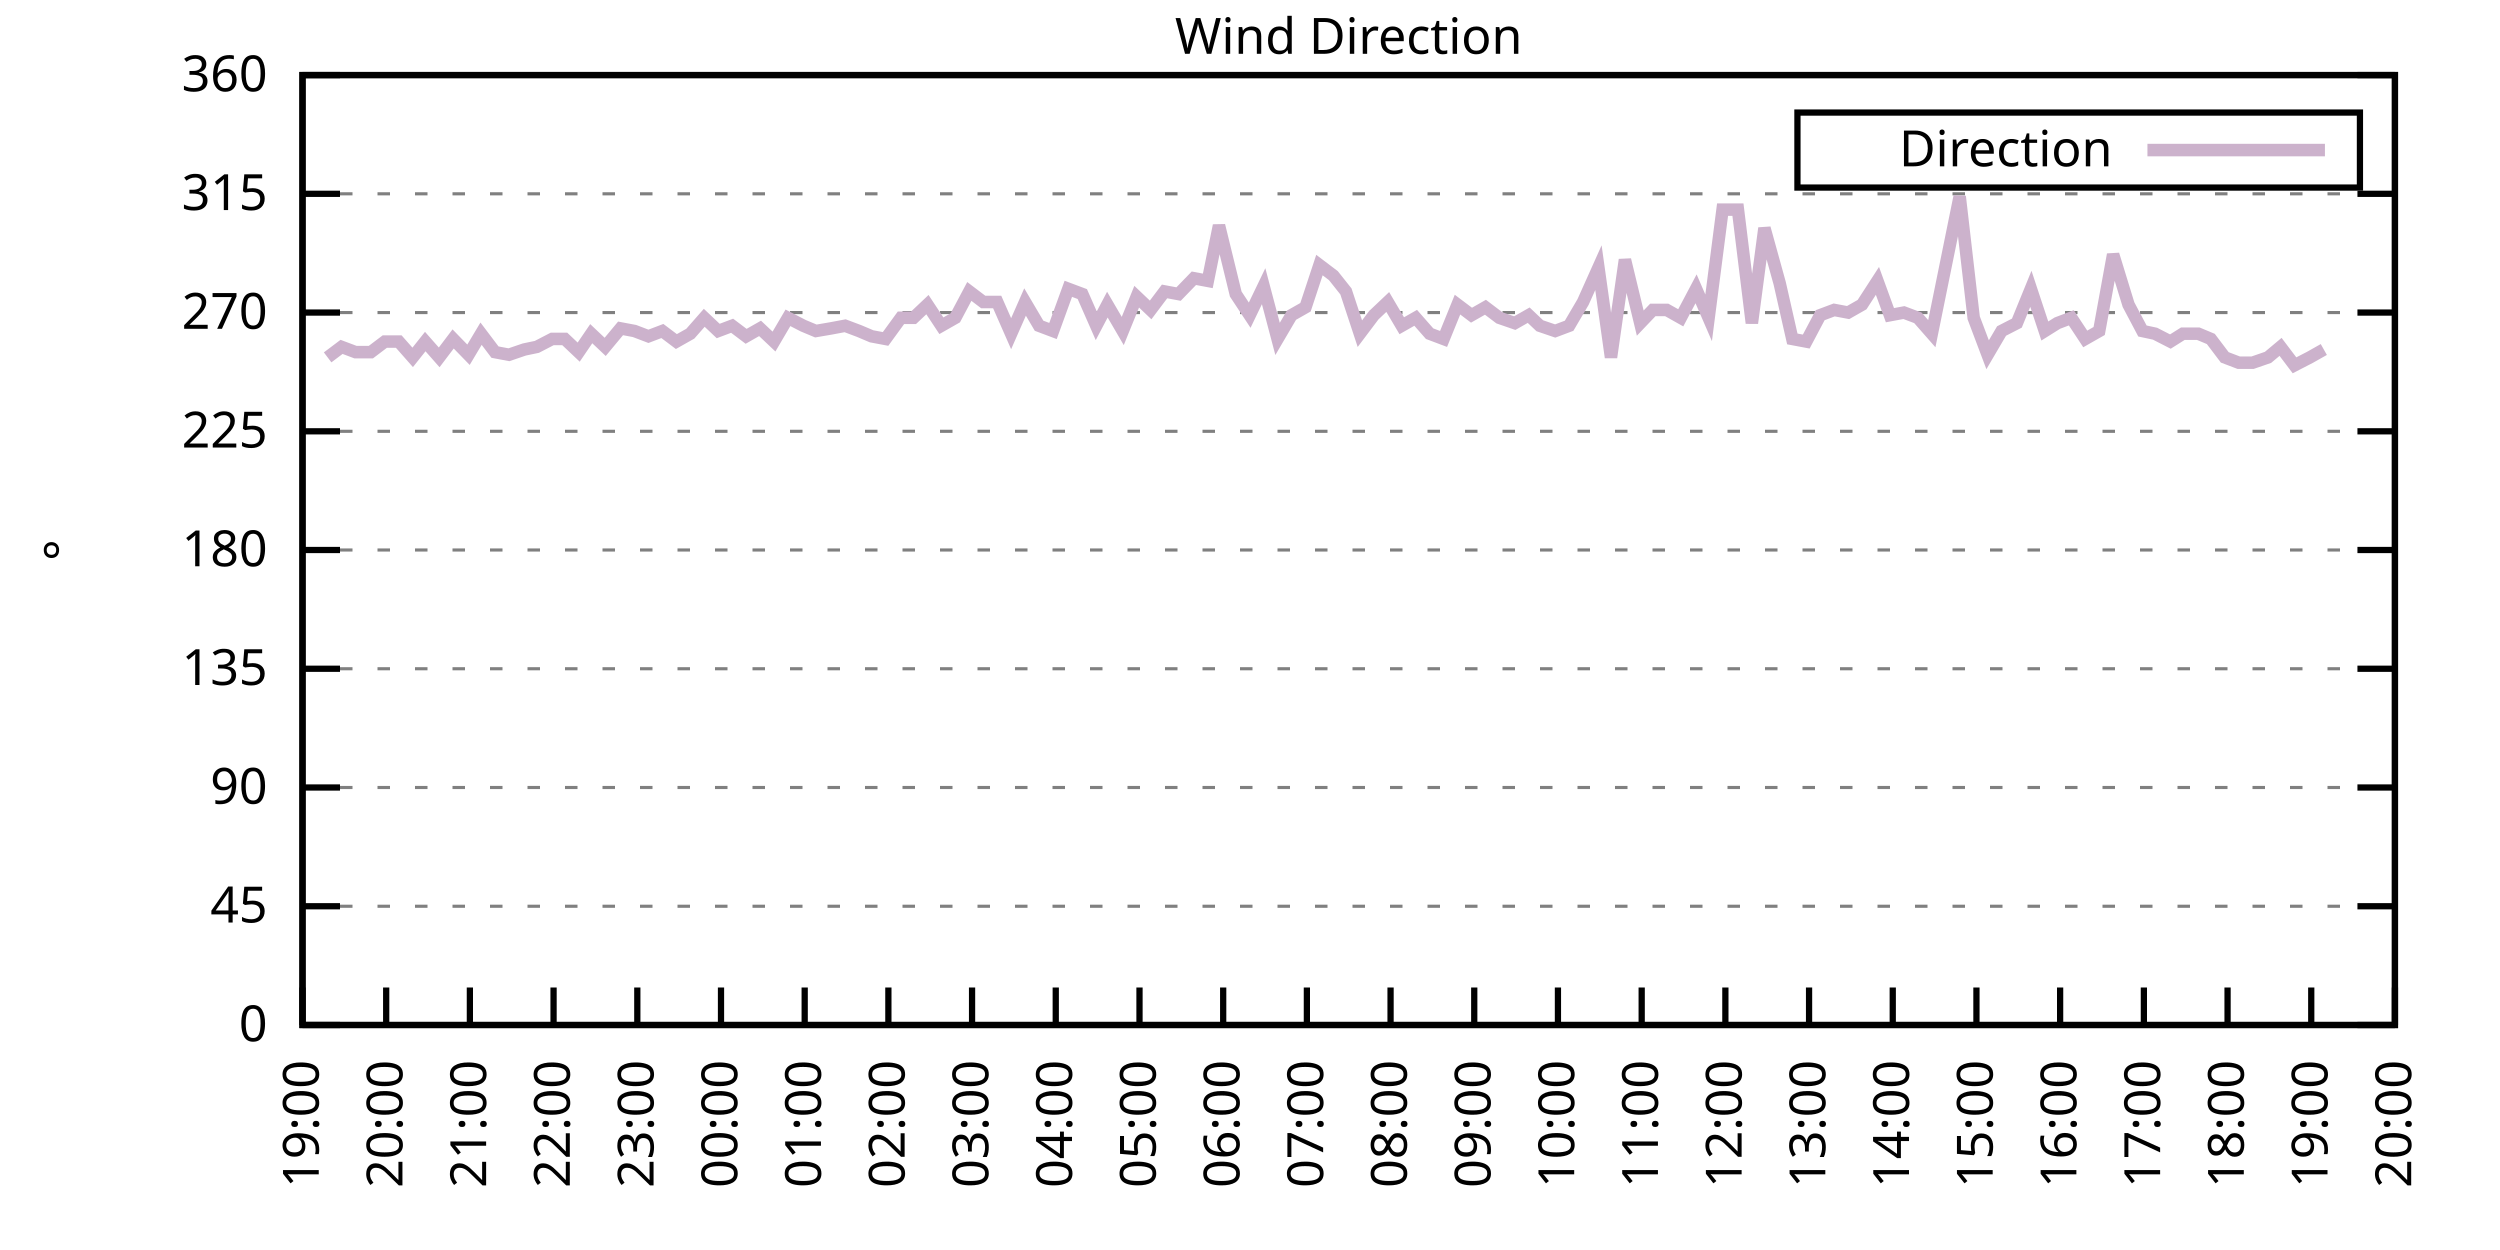
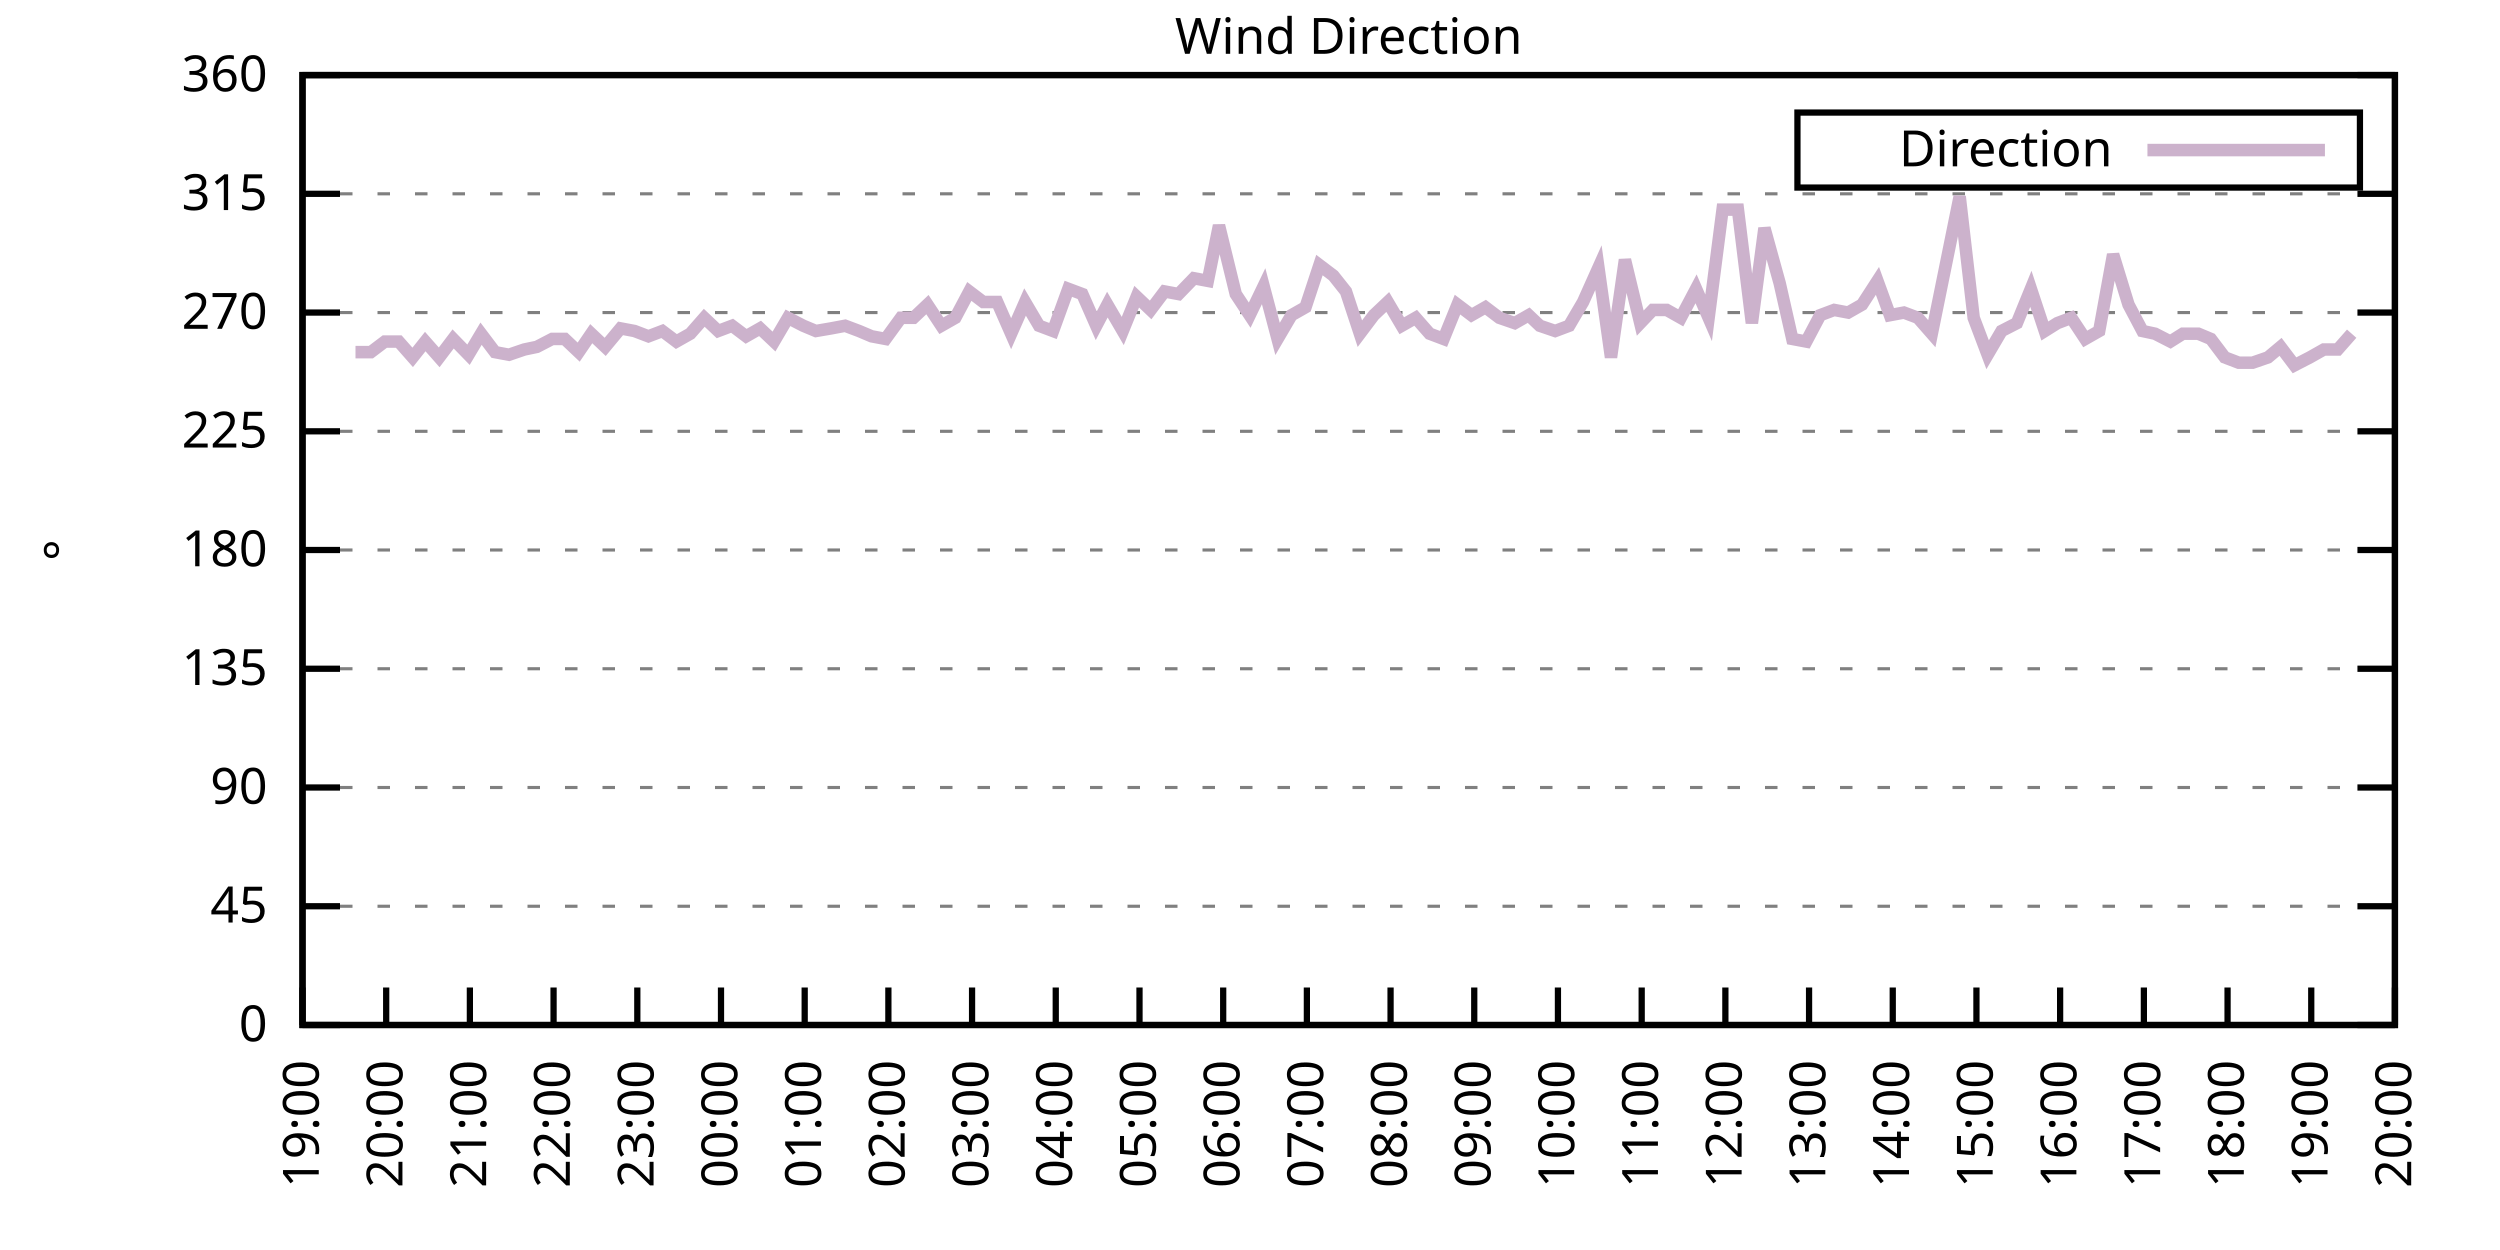
<svg xmlns="http://www.w3.org/2000/svg" xmlns:xlink="http://www.w3.org/1999/xlink" width="400" height="200" viewBox="0 0 400 200">
  <g id="gnuplot_canvas">
    <rect x="0" y="0" width="400" height="200" fill="none" />
    <defs>
      <circle id="gpDot" r="0.5" stroke-width="0.5" stroke="currentColor" />
      <path id="gpPt0" stroke-width="0.333" stroke="currentColor" d="M-1,0 h2 M0,-1 v2" />
      <path id="gpPt1" stroke-width="0.333" stroke="currentColor" d="M-1,-1 L1,1 M1,-1 L-1,1" />
      <path id="gpPt2" stroke-width="0.333" stroke="currentColor" d="M-1,0 L1,0 M0,-1 L0,1 M-1,-1 L1,1 M-1,1 L1,-1" />
      <rect id="gpPt3" stroke-width="0.333" stroke="currentColor" x="-1" y="-1" width="2" height="2" />
      <rect id="gpPt4" stroke-width="0.333" stroke="currentColor" fill="currentColor" x="-1" y="-1" width="2" height="2" />
      <circle id="gpPt5" stroke-width="0.333" stroke="currentColor" cx="0" cy="0" r="1" />
      <use xlink:href="#gpPt5" id="gpPt6" fill="currentColor" stroke="none" />
      <path id="gpPt7" stroke-width="0.333" stroke="currentColor" d="M0,-1.33 L-1.33,0.67 L1.33,0.67 z" />
      <use xlink:href="#gpPt7" id="gpPt8" fill="currentColor" stroke="none" />
      <use xlink:href="#gpPt7" id="gpPt9" stroke="currentColor" transform="rotate(180)" />
      <use xlink:href="#gpPt9" id="gpPt10" fill="currentColor" stroke="none" />
      <use xlink:href="#gpPt3" id="gpPt11" stroke="currentColor" transform="rotate(45)" />
      <use xlink:href="#gpPt11" id="gpPt12" fill="currentColor" stroke="none" />
      <path id="gpPt13" stroke-width="0.333" stroke="currentColor" d="M0,1.330 L1.265,0.411 L0.782,-1.067 L-0.782,-1.076 L-1.265,0.411 z" />
      <use xlink:href="#gpPt13" id="gpPt14" fill="currentColor" stroke="none" />
      <filter id="textbox" filterUnits="objectBoundingBox" x="0" y="0" height="1" width="1">
        <feFlood flood-color="white" flood-opacity="1" result="bgnd" />
        <feComposite in="SourceGraphic" in2="bgnd" operator="atop" />
      </filter>
      <filter id="greybox" filterUnits="objectBoundingBox" x="0" y="0" height="1" width="1">
        <feFlood flood-color="lightgrey" flood-opacity="1" result="grey" />
        <feComposite in="SourceGraphic" in2="grey" operator="atop" />
      </filter>
    </defs>
    <g fill="none" color="white" stroke="currentColor" stroke-width="1.00" stroke-linecap="butt" stroke-linejoin="miter">
</g>
    <g fill="none" color="black" stroke="currentColor" stroke-width="1.00" stroke-linecap="butt" stroke-linejoin="miter">
      <g stroke="none" shape-rendering="crispEdges">
        <polygon fill="rgb(255, 255, 255)" points="48.40,164.00 383.18,164.00 383.18,12.02 48.40,12.02 " />
      </g>
    </g>
    <g fill="none" color="black" stroke="currentColor" stroke-width="1.00" stroke-linecap="butt" stroke-linejoin="miter">
</g>
    <g fill="none" color="black" stroke="black" stroke-width="0.50" stroke-linecap="butt" stroke-linejoin="miter">
</g>
    <g fill="none" color="gray" stroke="currentColor" stroke-width="0.50" stroke-linecap="butt" stroke-linejoin="miter">
      <path stroke="gray" stroke-dasharray="2,4" class="gridline" d="M48.40,164.00 L383.19,164.00  " />
    </g>
    <g fill="none" color="gray" stroke="gray" stroke-width="1.00" stroke-linecap="butt" stroke-linejoin="miter">
</g>
    <g fill="none" color="black" stroke="currentColor" stroke-width="1.00" stroke-linecap="butt" stroke-linejoin="miter">
      <path stroke="black" d="M48.40,164.00 L54.40,164.00 M383.19,164.00 L377.19,164.00  " />
      <g transform="translate(42.80,166.60)" stroke="none" fill="black" font-family="Sans" font-size="8.00" text-anchor="end">
        <text>
          <tspan font-family="Sans"> 0</tspan>
        </text>
      </g>
    </g>
    <g fill="none" color="black" stroke="currentColor" stroke-width="1.00" stroke-linecap="butt" stroke-linejoin="miter">
</g>
    <g fill="none" color="black" stroke="black" stroke-width="0.50" stroke-linecap="butt" stroke-linejoin="miter">
</g>
    <g fill="none" color="gray" stroke="currentColor" stroke-width="0.50" stroke-linecap="butt" stroke-linejoin="miter">
      <path stroke="gray" stroke-dasharray="2,4" class="gridline" d="M48.40,145.00 L383.19,145.00  " />
    </g>
    <g fill="none" color="gray" stroke="gray" stroke-width="1.00" stroke-linecap="butt" stroke-linejoin="miter">
</g>
    <g fill="none" color="black" stroke="currentColor" stroke-width="1.00" stroke-linecap="butt" stroke-linejoin="miter">
      <path stroke="black" d="M48.40,145.00 L54.40,145.00 M383.19,145.00 L377.19,145.00  " />
      <g transform="translate(42.80,147.60)" stroke="none" fill="black" font-family="Sans" font-size="8.00" text-anchor="end">
        <text>
          <tspan font-family="Sans"> 45</tspan>
        </text>
      </g>
    </g>
    <g fill="none" color="black" stroke="currentColor" stroke-width="1.00" stroke-linecap="butt" stroke-linejoin="miter">
</g>
    <g fill="none" color="black" stroke="black" stroke-width="0.50" stroke-linecap="butt" stroke-linejoin="miter">
</g>
    <g fill="none" color="gray" stroke="currentColor" stroke-width="0.50" stroke-linecap="butt" stroke-linejoin="miter">
      <path stroke="gray" stroke-dasharray="2,4" class="gridline" d="M48.40,126.00 L383.19,126.00  " />
    </g>
    <g fill="none" color="gray" stroke="gray" stroke-width="1.00" stroke-linecap="butt" stroke-linejoin="miter">
</g>
    <g fill="none" color="black" stroke="currentColor" stroke-width="1.00" stroke-linecap="butt" stroke-linejoin="miter">
      <path stroke="black" d="M48.40,126.00 L54.40,126.00 M383.19,126.00 L377.19,126.00  " />
      <g transform="translate(42.80,128.60)" stroke="none" fill="black" font-family="Sans" font-size="8.00" text-anchor="end">
        <text>
          <tspan font-family="Sans"> 90</tspan>
        </text>
      </g>
    </g>
    <g fill="none" color="black" stroke="currentColor" stroke-width="1.00" stroke-linecap="butt" stroke-linejoin="miter">
</g>
    <g fill="none" color="black" stroke="black" stroke-width="0.50" stroke-linecap="butt" stroke-linejoin="miter">
</g>
    <g fill="none" color="gray" stroke="currentColor" stroke-width="0.50" stroke-linecap="butt" stroke-linejoin="miter">
      <path stroke="gray" stroke-dasharray="2,4" class="gridline" d="M48.40,107.00 L383.19,107.00  " />
    </g>
    <g fill="none" color="gray" stroke="gray" stroke-width="1.00" stroke-linecap="butt" stroke-linejoin="miter">
</g>
    <g fill="none" color="black" stroke="currentColor" stroke-width="1.00" stroke-linecap="butt" stroke-linejoin="miter">
      <path stroke="black" d="M48.40,107.00 L54.40,107.00 M383.19,107.00 L377.19,107.00  " />
      <g transform="translate(42.80,109.60)" stroke="none" fill="black" font-family="Sans" font-size="8.00" text-anchor="end">
        <text>
          <tspan font-family="Sans"> 135</tspan>
        </text>
      </g>
    </g>
    <g fill="none" color="black" stroke="currentColor" stroke-width="1.00" stroke-linecap="butt" stroke-linejoin="miter">
</g>
    <g fill="none" color="black" stroke="black" stroke-width="0.50" stroke-linecap="butt" stroke-linejoin="miter">
</g>
    <g fill="none" color="gray" stroke="currentColor" stroke-width="0.50" stroke-linecap="butt" stroke-linejoin="miter">
      <path stroke="gray" stroke-dasharray="2,4" class="gridline" d="M48.40,88.00 L383.19,88.00  " />
    </g>
    <g fill="none" color="gray" stroke="gray" stroke-width="1.00" stroke-linecap="butt" stroke-linejoin="miter">
</g>
    <g fill="none" color="black" stroke="currentColor" stroke-width="1.00" stroke-linecap="butt" stroke-linejoin="miter">
      <path stroke="black" d="M48.40,88.00 L54.40,88.00 M383.19,88.00 L377.19,88.00  " />
      <g transform="translate(42.80,90.60)" stroke="none" fill="black" font-family="Sans" font-size="8.00" text-anchor="end">
        <text>
          <tspan font-family="Sans"> 180</tspan>
        </text>
      </g>
    </g>
    <g fill="none" color="black" stroke="currentColor" stroke-width="1.00" stroke-linecap="butt" stroke-linejoin="miter">
</g>
    <g fill="none" color="black" stroke="black" stroke-width="0.50" stroke-linecap="butt" stroke-linejoin="miter">
</g>
    <g fill="none" color="gray" stroke="currentColor" stroke-width="0.50" stroke-linecap="butt" stroke-linejoin="miter">
      <path stroke="gray" stroke-dasharray="2,4" class="gridline" d="M48.40,69.01 L383.19,69.01  " />
    </g>
    <g fill="none" color="gray" stroke="gray" stroke-width="1.00" stroke-linecap="butt" stroke-linejoin="miter">
</g>
    <g fill="none" color="black" stroke="currentColor" stroke-width="1.00" stroke-linecap="butt" stroke-linejoin="miter">
      <path stroke="black" d="M48.40,69.01 L54.40,69.01 M383.19,69.01 L377.19,69.01  " />
      <g transform="translate(42.80,71.61)" stroke="none" fill="black" font-family="Sans" font-size="8.00" text-anchor="end">
        <text>
          <tspan font-family="Sans"> 225</tspan>
        </text>
      </g>
    </g>
    <g fill="none" color="black" stroke="currentColor" stroke-width="1.00" stroke-linecap="butt" stroke-linejoin="miter">
</g>
    <g fill="none" color="black" stroke="black" stroke-width="0.50" stroke-linecap="butt" stroke-linejoin="miter">
</g>
    <g fill="none" color="gray" stroke="currentColor" stroke-width="0.50" stroke-linecap="butt" stroke-linejoin="miter">
      <path stroke="gray" stroke-dasharray="2,4" class="gridline" d="M48.40,50.01 L383.19,50.01  " />
    </g>
    <g fill="none" color="gray" stroke="gray" stroke-width="1.00" stroke-linecap="butt" stroke-linejoin="miter">
</g>
    <g fill="none" color="black" stroke="currentColor" stroke-width="1.00" stroke-linecap="butt" stroke-linejoin="miter">
      <path stroke="black" d="M48.40,50.01 L54.40,50.01 M383.19,50.01 L377.19,50.01  " />
      <g transform="translate(42.80,52.61)" stroke="none" fill="black" font-family="Sans" font-size="8.00" text-anchor="end">
        <text>
          <tspan font-family="Sans"> 270</tspan>
        </text>
      </g>
    </g>
    <g fill="none" color="black" stroke="currentColor" stroke-width="1.00" stroke-linecap="butt" stroke-linejoin="miter">
</g>
    <g fill="none" color="black" stroke="black" stroke-width="0.50" stroke-linecap="butt" stroke-linejoin="miter">
</g>
    <g fill="none" color="gray" stroke="currentColor" stroke-width="0.50" stroke-linecap="butt" stroke-linejoin="miter">
      <path stroke="gray" stroke-dasharray="2,4" class="gridline" d="M48.40,31.01 L383.19,31.01  " />
    </g>
    <g fill="none" color="gray" stroke="gray" stroke-width="1.00" stroke-linecap="butt" stroke-linejoin="miter">
</g>
    <g fill="none" color="black" stroke="currentColor" stroke-width="1.00" stroke-linecap="butt" stroke-linejoin="miter">
      <path stroke="black" d="M48.40,31.01 L54.40,31.01 M383.19,31.01 L377.19,31.01  " />
      <g transform="translate(42.80,33.61)" stroke="none" fill="black" font-family="Sans" font-size="8.00" text-anchor="end">
        <text>
          <tspan font-family="Sans"> 315</tspan>
        </text>
      </g>
    </g>
    <g fill="none" color="black" stroke="currentColor" stroke-width="1.00" stroke-linecap="butt" stroke-linejoin="miter">
</g>
    <g fill="none" color="black" stroke="black" stroke-width="0.50" stroke-linecap="butt" stroke-linejoin="miter">
</g>
    <g fill="none" color="gray" stroke="currentColor" stroke-width="0.50" stroke-linecap="butt" stroke-linejoin="miter">
      <path stroke="gray" stroke-dasharray="2,4" class="gridline" d="M48.40,12.01 L383.19,12.01  " />
    </g>
    <g fill="none" color="gray" stroke="gray" stroke-width="1.00" stroke-linecap="butt" stroke-linejoin="miter">
</g>
    <g fill="none" color="black" stroke="currentColor" stroke-width="1.00" stroke-linecap="butt" stroke-linejoin="miter">
      <path stroke="black" d="M48.40,12.01 L54.40,12.01 M383.19,12.01 L377.19,12.01  " />
      <g transform="translate(42.80,14.61)" stroke="none" fill="black" font-family="Sans" font-size="8.00" text-anchor="end">
        <text>
          <tspan font-family="Sans"> 360</tspan>
        </text>
      </g>
    </g>
    <g fill="none" color="black" stroke="currentColor" stroke-width="1.00" stroke-linecap="butt" stroke-linejoin="miter">
      <path stroke="black" d="M48.40,164.00 L48.40,158.00  " />
      <g transform="translate(51.00,169.60) rotate(270.00)" stroke="none" fill="black" font-family="Sans" font-size="8.00" text-anchor="end">
        <text>
          <tspan font-family="Sans">19:00</tspan>
        </text>
      </g>
    </g>
    <g fill="none" color="black" stroke="currentColor" stroke-width="1.00" stroke-linecap="butt" stroke-linejoin="miter">
      <path stroke="black" d="M61.79,164.00 L61.79,158.00  " />
      <g transform="translate(64.39,169.60) rotate(270.00)" stroke="none" fill="black" font-family="Sans" font-size="8.00" text-anchor="end">
        <text>
          <tspan font-family="Sans">20:00</tspan>
        </text>
      </g>
    </g>
    <g fill="none" color="black" stroke="currentColor" stroke-width="1.00" stroke-linecap="butt" stroke-linejoin="miter">
      <path stroke="black" d="M75.18,164.00 L75.18,158.00  " />
      <g transform="translate(77.78,169.60) rotate(270.00)" stroke="none" fill="black" font-family="Sans" font-size="8.00" text-anchor="end">
        <text>
          <tspan font-family="Sans">21:00</tspan>
        </text>
      </g>
    </g>
    <g fill="none" color="black" stroke="currentColor" stroke-width="1.00" stroke-linecap="butt" stroke-linejoin="miter">
      <path stroke="black" d="M88.57,164.00 L88.57,158.00  " />
      <g transform="translate(91.17,169.60) rotate(270.00)" stroke="none" fill="black" font-family="Sans" font-size="8.00" text-anchor="end">
        <text>
          <tspan font-family="Sans">22:00</tspan>
        </text>
      </g>
    </g>
    <g fill="none" color="black" stroke="currentColor" stroke-width="1.00" stroke-linecap="butt" stroke-linejoin="miter">
      <path stroke="black" d="M101.97,164.00 L101.97,158.00  " />
      <g transform="translate(104.57,169.60) rotate(270.00)" stroke="none" fill="black" font-family="Sans" font-size="8.00" text-anchor="end">
        <text>
          <tspan font-family="Sans">23:00</tspan>
        </text>
      </g>
    </g>
    <g fill="none" color="black" stroke="currentColor" stroke-width="1.00" stroke-linecap="butt" stroke-linejoin="miter">
      <path stroke="black" d="M115.36,164.00 L115.36,158.00  " />
      <g transform="translate(117.96,169.60) rotate(270.00)" stroke="none" fill="black" font-family="Sans" font-size="8.00" text-anchor="end">
        <text>
          <tspan font-family="Sans">00:00</tspan>
        </text>
      </g>
    </g>
    <g fill="none" color="black" stroke="currentColor" stroke-width="1.00" stroke-linecap="butt" stroke-linejoin="miter">
      <path stroke="black" d="M128.75,164.00 L128.75,158.00  " />
      <g transform="translate(131.35,169.60) rotate(270.00)" stroke="none" fill="black" font-family="Sans" font-size="8.00" text-anchor="end">
        <text>
          <tspan font-family="Sans">01:00</tspan>
        </text>
      </g>
    </g>
    <g fill="none" color="black" stroke="currentColor" stroke-width="1.00" stroke-linecap="butt" stroke-linejoin="miter">
      <path stroke="black" d="M142.14,164.00 L142.14,158.00  " />
      <g transform="translate(144.74,169.60) rotate(270.00)" stroke="none" fill="black" font-family="Sans" font-size="8.00" text-anchor="end">
        <text>
          <tspan font-family="Sans">02:00</tspan>
        </text>
      </g>
    </g>
    <g fill="none" color="black" stroke="currentColor" stroke-width="1.00" stroke-linecap="butt" stroke-linejoin="miter">
      <path stroke="black" d="M155.53,164.00 L155.53,158.00  " />
      <g transform="translate(158.13,169.60) rotate(270.00)" stroke="none" fill="black" font-family="Sans" font-size="8.00" text-anchor="end">
        <text>
          <tspan font-family="Sans">03:00</tspan>
        </text>
      </g>
    </g>
    <g fill="none" color="black" stroke="currentColor" stroke-width="1.00" stroke-linecap="butt" stroke-linejoin="miter">
      <path stroke="black" d="M168.92,164.00 L168.92,158.00  " />
      <g transform="translate(171.52,169.60) rotate(270.00)" stroke="none" fill="black" font-family="Sans" font-size="8.00" text-anchor="end">
        <text>
          <tspan font-family="Sans">04:00</tspan>
        </text>
      </g>
    </g>
    <g fill="none" color="black" stroke="currentColor" stroke-width="1.00" stroke-linecap="butt" stroke-linejoin="miter">
      <path stroke="black" d="M182.32,164.00 L182.32,158.00  " />
      <g transform="translate(184.92,169.60) rotate(270.00)" stroke="none" fill="black" font-family="Sans" font-size="8.00" text-anchor="end">
        <text>
          <tspan font-family="Sans">05:00</tspan>
        </text>
      </g>
    </g>
    <g fill="none" color="black" stroke="currentColor" stroke-width="1.00" stroke-linecap="butt" stroke-linejoin="miter">
      <path stroke="black" d="M195.71,164.00 L195.71,158.00  " />
      <g transform="translate(198.31,169.60) rotate(270.00)" stroke="none" fill="black" font-family="Sans" font-size="8.00" text-anchor="end">
        <text>
          <tspan font-family="Sans">06:00</tspan>
        </text>
      </g>
    </g>
    <g fill="none" color="black" stroke="currentColor" stroke-width="1.00" stroke-linecap="butt" stroke-linejoin="miter">
      <path stroke="black" d="M209.10,164.00 L209.10,158.00  " />
      <g transform="translate(211.70,169.60) rotate(270.00)" stroke="none" fill="black" font-family="Sans" font-size="8.00" text-anchor="end">
        <text>
          <tspan font-family="Sans">07:00</tspan>
        </text>
      </g>
    </g>
    <g fill="none" color="black" stroke="currentColor" stroke-width="1.00" stroke-linecap="butt" stroke-linejoin="miter">
      <path stroke="black" d="M222.49,164.00 L222.49,158.00  " />
      <g transform="translate(225.09,169.60) rotate(270.00)" stroke="none" fill="black" font-family="Sans" font-size="8.00" text-anchor="end">
        <text>
          <tspan font-family="Sans">08:00</tspan>
        </text>
      </g>
    </g>
    <g fill="none" color="black" stroke="currentColor" stroke-width="1.00" stroke-linecap="butt" stroke-linejoin="miter">
      <path stroke="black" d="M235.88,164.00 L235.88,158.00  " />
      <g transform="translate(238.48,169.60) rotate(270.00)" stroke="none" fill="black" font-family="Sans" font-size="8.00" text-anchor="end">
        <text>
          <tspan font-family="Sans">09:00</tspan>
        </text>
      </g>
    </g>
    <g fill="none" color="black" stroke="currentColor" stroke-width="1.00" stroke-linecap="butt" stroke-linejoin="miter">
      <path stroke="black" d="M249.27,164.00 L249.27,158.00  " />
      <g transform="translate(251.87,169.60) rotate(270.00)" stroke="none" fill="black" font-family="Sans" font-size="8.00" text-anchor="end">
        <text>
          <tspan font-family="Sans">10:00</tspan>
        </text>
      </g>
    </g>
    <g fill="none" color="black" stroke="currentColor" stroke-width="1.00" stroke-linecap="butt" stroke-linejoin="miter">
      <path stroke="black" d="M262.67,164.00 L262.67,158.00  " />
      <g transform="translate(265.27,169.60) rotate(270.00)" stroke="none" fill="black" font-family="Sans" font-size="8.00" text-anchor="end">
        <text>
          <tspan font-family="Sans">11:00</tspan>
        </text>
      </g>
    </g>
    <g fill="none" color="black" stroke="currentColor" stroke-width="1.00" stroke-linecap="butt" stroke-linejoin="miter">
      <path stroke="black" d="M276.06,164.00 L276.06,158.00  " />
      <g transform="translate(278.66,169.60) rotate(270.00)" stroke="none" fill="black" font-family="Sans" font-size="8.00" text-anchor="end">
        <text>
          <tspan font-family="Sans">12:00</tspan>
        </text>
      </g>
    </g>
    <g fill="none" color="black" stroke="currentColor" stroke-width="1.00" stroke-linecap="butt" stroke-linejoin="miter">
      <path stroke="black" d="M289.45,164.00 L289.45,158.00  " />
      <g transform="translate(292.05,169.60) rotate(270.00)" stroke="none" fill="black" font-family="Sans" font-size="8.00" text-anchor="end">
        <text>
          <tspan font-family="Sans">13:00</tspan>
        </text>
      </g>
    </g>
    <g fill="none" color="black" stroke="currentColor" stroke-width="1.00" stroke-linecap="butt" stroke-linejoin="miter">
      <path stroke="black" d="M302.84,164.00 L302.84,158.00  " />
      <g transform="translate(305.44,169.60) rotate(270.00)" stroke="none" fill="black" font-family="Sans" font-size="8.00" text-anchor="end">
        <text>
          <tspan font-family="Sans">14:00</tspan>
        </text>
      </g>
    </g>
    <g fill="none" color="black" stroke="currentColor" stroke-width="1.00" stroke-linecap="butt" stroke-linejoin="miter">
      <path stroke="black" d="M316.23,164.00 L316.23,158.00  " />
      <g transform="translate(318.83,169.60) rotate(270.00)" stroke="none" fill="black" font-family="Sans" font-size="8.00" text-anchor="end">
        <text>
          <tspan font-family="Sans">15:00</tspan>
        </text>
      </g>
    </g>
    <g fill="none" color="black" stroke="currentColor" stroke-width="1.00" stroke-linecap="butt" stroke-linejoin="miter">
      <path stroke="black" d="M329.62,164.00 L329.62,158.00  " />
      <g transform="translate(332.22,169.60) rotate(270.00)" stroke="none" fill="black" font-family="Sans" font-size="8.00" text-anchor="end">
        <text>
          <tspan font-family="Sans">16:00</tspan>
        </text>
      </g>
    </g>
    <g fill="none" color="black" stroke="currentColor" stroke-width="1.00" stroke-linecap="butt" stroke-linejoin="miter">
      <path stroke="black" d="M343.02,164.00 L343.02,158.00  " />
      <g transform="translate(345.62,169.60) rotate(270.00)" stroke="none" fill="black" font-family="Sans" font-size="8.00" text-anchor="end">
        <text>
          <tspan font-family="Sans">17:00</tspan>
        </text>
      </g>
    </g>
    <g fill="none" color="black" stroke="currentColor" stroke-width="1.00" stroke-linecap="butt" stroke-linejoin="miter">
      <path stroke="black" d="M356.41,164.00 L356.41,158.00  " />
      <g transform="translate(359.01,169.60) rotate(270.00)" stroke="none" fill="black" font-family="Sans" font-size="8.00" text-anchor="end">
        <text>
          <tspan font-family="Sans">18:00</tspan>
        </text>
      </g>
    </g>
    <g fill="none" color="black" stroke="currentColor" stroke-width="1.00" stroke-linecap="butt" stroke-linejoin="miter">
      <path stroke="black" d="M369.80,164.00 L369.80,158.00  " />
      <g transform="translate(372.40,169.60) rotate(270.00)" stroke="none" fill="black" font-family="Sans" font-size="8.00" text-anchor="end">
        <text>
          <tspan font-family="Sans">19:00</tspan>
        </text>
      </g>
    </g>
    <g fill="none" color="black" stroke="currentColor" stroke-width="1.00" stroke-linecap="butt" stroke-linejoin="miter">
      <path stroke="black" d="M383.19,164.00 L383.19,158.00  " />
      <g transform="translate(385.79,169.60) rotate(270.00)" stroke="none" fill="black" font-family="Sans" font-size="8.00" text-anchor="end">
        <text>
          <tspan font-family="Sans">20:00</tspan>
        </text>
      </g>
    </g>
    <g fill="none" color="black" stroke="currentColor" stroke-width="1.00" stroke-linecap="butt" stroke-linejoin="miter">
</g>
    <g fill="none" color="black" stroke="currentColor" stroke-width="1.00" stroke-linecap="butt" stroke-linejoin="miter">
      <path stroke="black" d="M48.40,12.01 L48.40,164.00 L383.19,164.00 L383.19,12.01 L48.40,12.01 Z  " />
    </g>
    <g fill="none" color="black" stroke="currentColor" stroke-width="1.00" stroke-linecap="butt" stroke-linejoin="miter">
</g>
    <g fill="none" color="black" stroke="currentColor" stroke-width="1.00" stroke-linecap="butt" stroke-linejoin="miter">
      <path stroke="black" d="M287.59,30.01 L287.59,18.01 L377.59,18.01 L377.59,30.01 L287.59,30.01 Z  " />
    </g>
    <g id="Wind_direction_plot_1">
      <g fill="none" color="white" stroke="black" stroke-width="2.00" stroke-linecap="butt" stroke-linejoin="miter">
</g>
      <g fill="none" color="black" stroke="currentColor" stroke-width="2.00" stroke-linecap="butt" stroke-linejoin="miter">
        <g transform="translate(337.99,26.61)" stroke="none" fill="black" font-family="Sans" font-size="8.00" text-anchor="end">
          <text>
            <tspan font-family="Sans">Direction</tspan>
          </text>
        </g>
      </g>
      <g fill="none" color="black" stroke="currentColor" stroke-width="2.00" stroke-linecap="butt" stroke-linejoin="miter">
-         <path stroke="rgb(204, 178, 204)" d="M343.59,24.01 L371.99,24.01 M52.42,57.18 L54.65,55.50 L56.88,56.34 L59.34,56.34 L61.57,54.65 L63.80,54.65   L66.03,57.18 L68.04,54.65 L70.27,57.18 L72.50,54.23 L74.96,56.76 L76.97,53.39 L79.20,56.34 L81.43,56.76   L83.89,55.92 L85.90,55.50 L88.35,54.23 L90.36,54.23 L92.59,56.34 L94.60,53.39 L96.83,55.50 L99.29,52.54   L101.52,52.96 L103.75,53.81 L105.98,52.96 L108.22,54.65 L110.45,53.39 L112.68,50.85 L114.91,52.96 L117.14,52.12   L119.38,53.81 L121.61,52.54 L123.84,54.65 L126.07,50.85 L128.53,52.12 L130.54,52.96 L132.99,52.54 L135.22,52.12   L137.45,52.96 L139.46,53.81 L141.69,54.23 L144.15,50.85 L146.16,50.85 L148.39,48.74 L150.62,52.12 L152.85,50.85   L155.09,46.63 L157.32,48.32 L159.55,48.32 L161.78,53.39 L164.01,48.32 L166.25,52.12 L168.48,52.96 L170.93,46.21   L173.17,47.05 L175.40,52.12 L177.18,48.74 L179.64,52.96 L181.87,47.47 L184.10,49.59 L186.33,46.63 L188.57,47.05   L191.02,44.52 L193.25,44.94 L195.04,36.08 L197.72,47.05 L199.95,50.43 L202.18,45.79 L204.41,54.23 L206.64,50.43   L208.88,49.16 L211.11,42.41 L213.34,44.10 L215.35,46.63 L217.58,53.39 L219.81,50.43 L222.04,48.32 L224.28,52.12   L226.51,50.85 L228.74,53.39 L230.97,54.23 L233.20,48.74 L235.44,50.43 L237.67,49.16 L239.90,50.85 L242.36,51.70   L244.59,50.43 L246.37,52.12 L248.83,52.96 L251.06,52.12 L253.29,48.32 L255.75,42.83 L257.76,57.18 L259.99,41.56   L262.44,51.70 L264.45,49.59 L266.68,49.59 L268.92,50.85 L271.37,46.21 L273.38,50.85 L275.61,33.54 L278.07,33.54   L280.30,51.70 L282.31,36.50 L284.76,45.36 L286.77,54.23 L289.00,54.65 L291.23,50.43 L293.47,49.59 L295.70,50.01   L297.93,48.74 L300.39,44.94 L302.39,50.43 L304.63,50.01 L306.86,50.85 L309.09,53.39 L311.32,42.41 L313.55,31.43   L315.79,50.85 L318.02,56.76 L320.25,52.96 L322.70,51.70 L324.94,46.21 L327.17,52.96 L329.18,51.70 L331.41,50.85   L333.64,54.23 L335.87,52.96 L338.10,40.72 L340.56,48.74 L342.79,52.96 L344.80,53.39 L347.26,54.65 L349.26,53.39   L351.72,53.39 L353.73,54.23 L355.96,57.18 L358.19,58.03 L360.42,58.03 L362.88,57.18 L364.89,55.50 L367.12,58.45   L369.58,57.18 L371.81,55.92  " />
+         <path stroke="rgb(204, 178, 204)" d="M343.59,24.01 L371.99,24.01 M56.88,56.34 L59.34,56.34 L61.57,54.65 L63.80,54.65 L66.03,57.18 L68.04,54.65   L70.27,57.18 L72.50,54.23 L74.96,56.76 L76.97,53.39 L79.20,56.34 L81.43,56.76 L83.89,55.92 L85.90,55.50   L88.35,54.23 L90.36,54.23 L92.59,56.34 L94.60,53.39 L96.83,55.50 L99.29,52.54 L101.52,52.96 L103.75,53.81   L105.98,52.96 L108.22,54.65 L110.45,53.39 L112.68,50.85 L114.91,52.96 L117.14,52.12 L119.38,53.81 L121.61,52.54   L123.84,54.65 L126.07,50.85 L128.53,52.12 L130.54,52.96 L132.99,52.54 L135.22,52.12 L137.45,52.96 L139.46,53.81   L141.69,54.23 L144.15,50.85 L146.16,50.85 L148.39,48.74 L150.62,52.12 L152.85,50.85 L155.09,46.63 L157.32,48.32   L159.55,48.32 L161.78,53.39 L164.01,48.32 L166.25,52.12 L168.48,52.96 L170.93,46.21 L173.17,47.05 L175.40,52.12   L177.18,48.74 L179.64,52.96 L181.87,47.47 L184.10,49.59 L186.33,46.63 L188.57,47.05 L191.02,44.52 L193.25,44.94   L195.04,36.08 L197.72,47.05 L199.95,50.43 L202.18,45.79 L204.41,54.23 L206.64,50.43 L208.88,49.16 L211.11,42.41   L213.34,44.10 L215.35,46.63 L217.58,53.39 L219.81,50.43 L222.04,48.32 L224.28,52.12 L226.51,50.85 L228.74,53.39   L230.97,54.23 L233.20,48.74 L235.44,50.43 L237.67,49.16 L239.90,50.85 L242.36,51.70 L244.59,50.43 L246.37,52.12   L248.83,52.96 L251.06,52.12 L253.29,48.32 L255.75,42.83 L257.76,57.18 L259.99,41.56 L262.44,51.70 L264.45,49.59   L266.68,49.59 L268.92,50.85 L271.37,46.21 L273.38,50.85 L275.61,33.54 L278.07,33.54 L280.30,51.70 L282.31,36.50   L284.76,45.36 L286.77,54.23 L289.00,54.65 L291.23,50.43 L293.47,49.59 L295.70,50.01 L297.93,48.74 L300.39,44.94   L302.39,50.43 L304.63,50.01 L306.86,50.85 L309.09,53.39 L311.32,42.41 L313.55,31.43 L315.79,50.85 L318.02,56.76   L320.25,52.96 L322.70,51.70 L324.94,46.21 L327.17,52.96 L329.18,51.70 L331.41,50.85 L333.64,54.23 L335.87,52.96   L338.10,40.72 L340.56,48.74 L342.79,52.96 L344.80,53.39 L347.26,54.65 L349.26,53.39 L351.72,53.39 L353.73,54.23   L355.96,57.18 L358.19,58.03 L360.42,58.03 L362.88,57.18 L364.89,55.50 L367.12,58.45 L369.58,57.18 L371.81,55.92   L374.04,55.92 L376.27,53.39  " />
      </g>
    </g>
    <g fill="none" color="black" stroke="currentColor" stroke-width="2.00" stroke-linecap="butt" stroke-linejoin="miter">
</g>
    <g fill="none" color="black" stroke="black" stroke-width="1.00" stroke-linecap="butt" stroke-linejoin="miter">
</g>
    <g fill="none" color="black" stroke="currentColor" stroke-width="1.00" stroke-linecap="butt" stroke-linejoin="miter">
      <path stroke="black" d="M48.40,12.01 L48.40,164.00 L383.19,164.00 L383.19,12.01 L48.40,12.01 Z  " />
      <g transform="translate(12.80,88.01) rotate(270.00)" stroke="none" fill="black" font-family="Sans" font-size="8.00" text-anchor="middle">
        <text>
          <tspan font-family="Sans">°</tspan>
        </text>
      </g>
    </g>
    <g fill="none" color="black" stroke="currentColor" stroke-width="1.00" stroke-linecap="butt" stroke-linejoin="miter">
</g>
    <g fill="none" color="black" stroke="currentColor" stroke-width="1.00" stroke-linecap="butt" stroke-linejoin="miter">
      <g transform="translate(215.79,8.61)" stroke="none" fill="black" font-family="Sans" font-size="8.00" text-anchor="middle">
        <text>
          <tspan font-family="Sans">Wind Direction</tspan>
        </text>
      </g>
    </g>
    <g fill="none" color="black" stroke="currentColor" stroke-width="1.00" stroke-linecap="butt" stroke-linejoin="miter">
</g>
  </g>
</svg>
